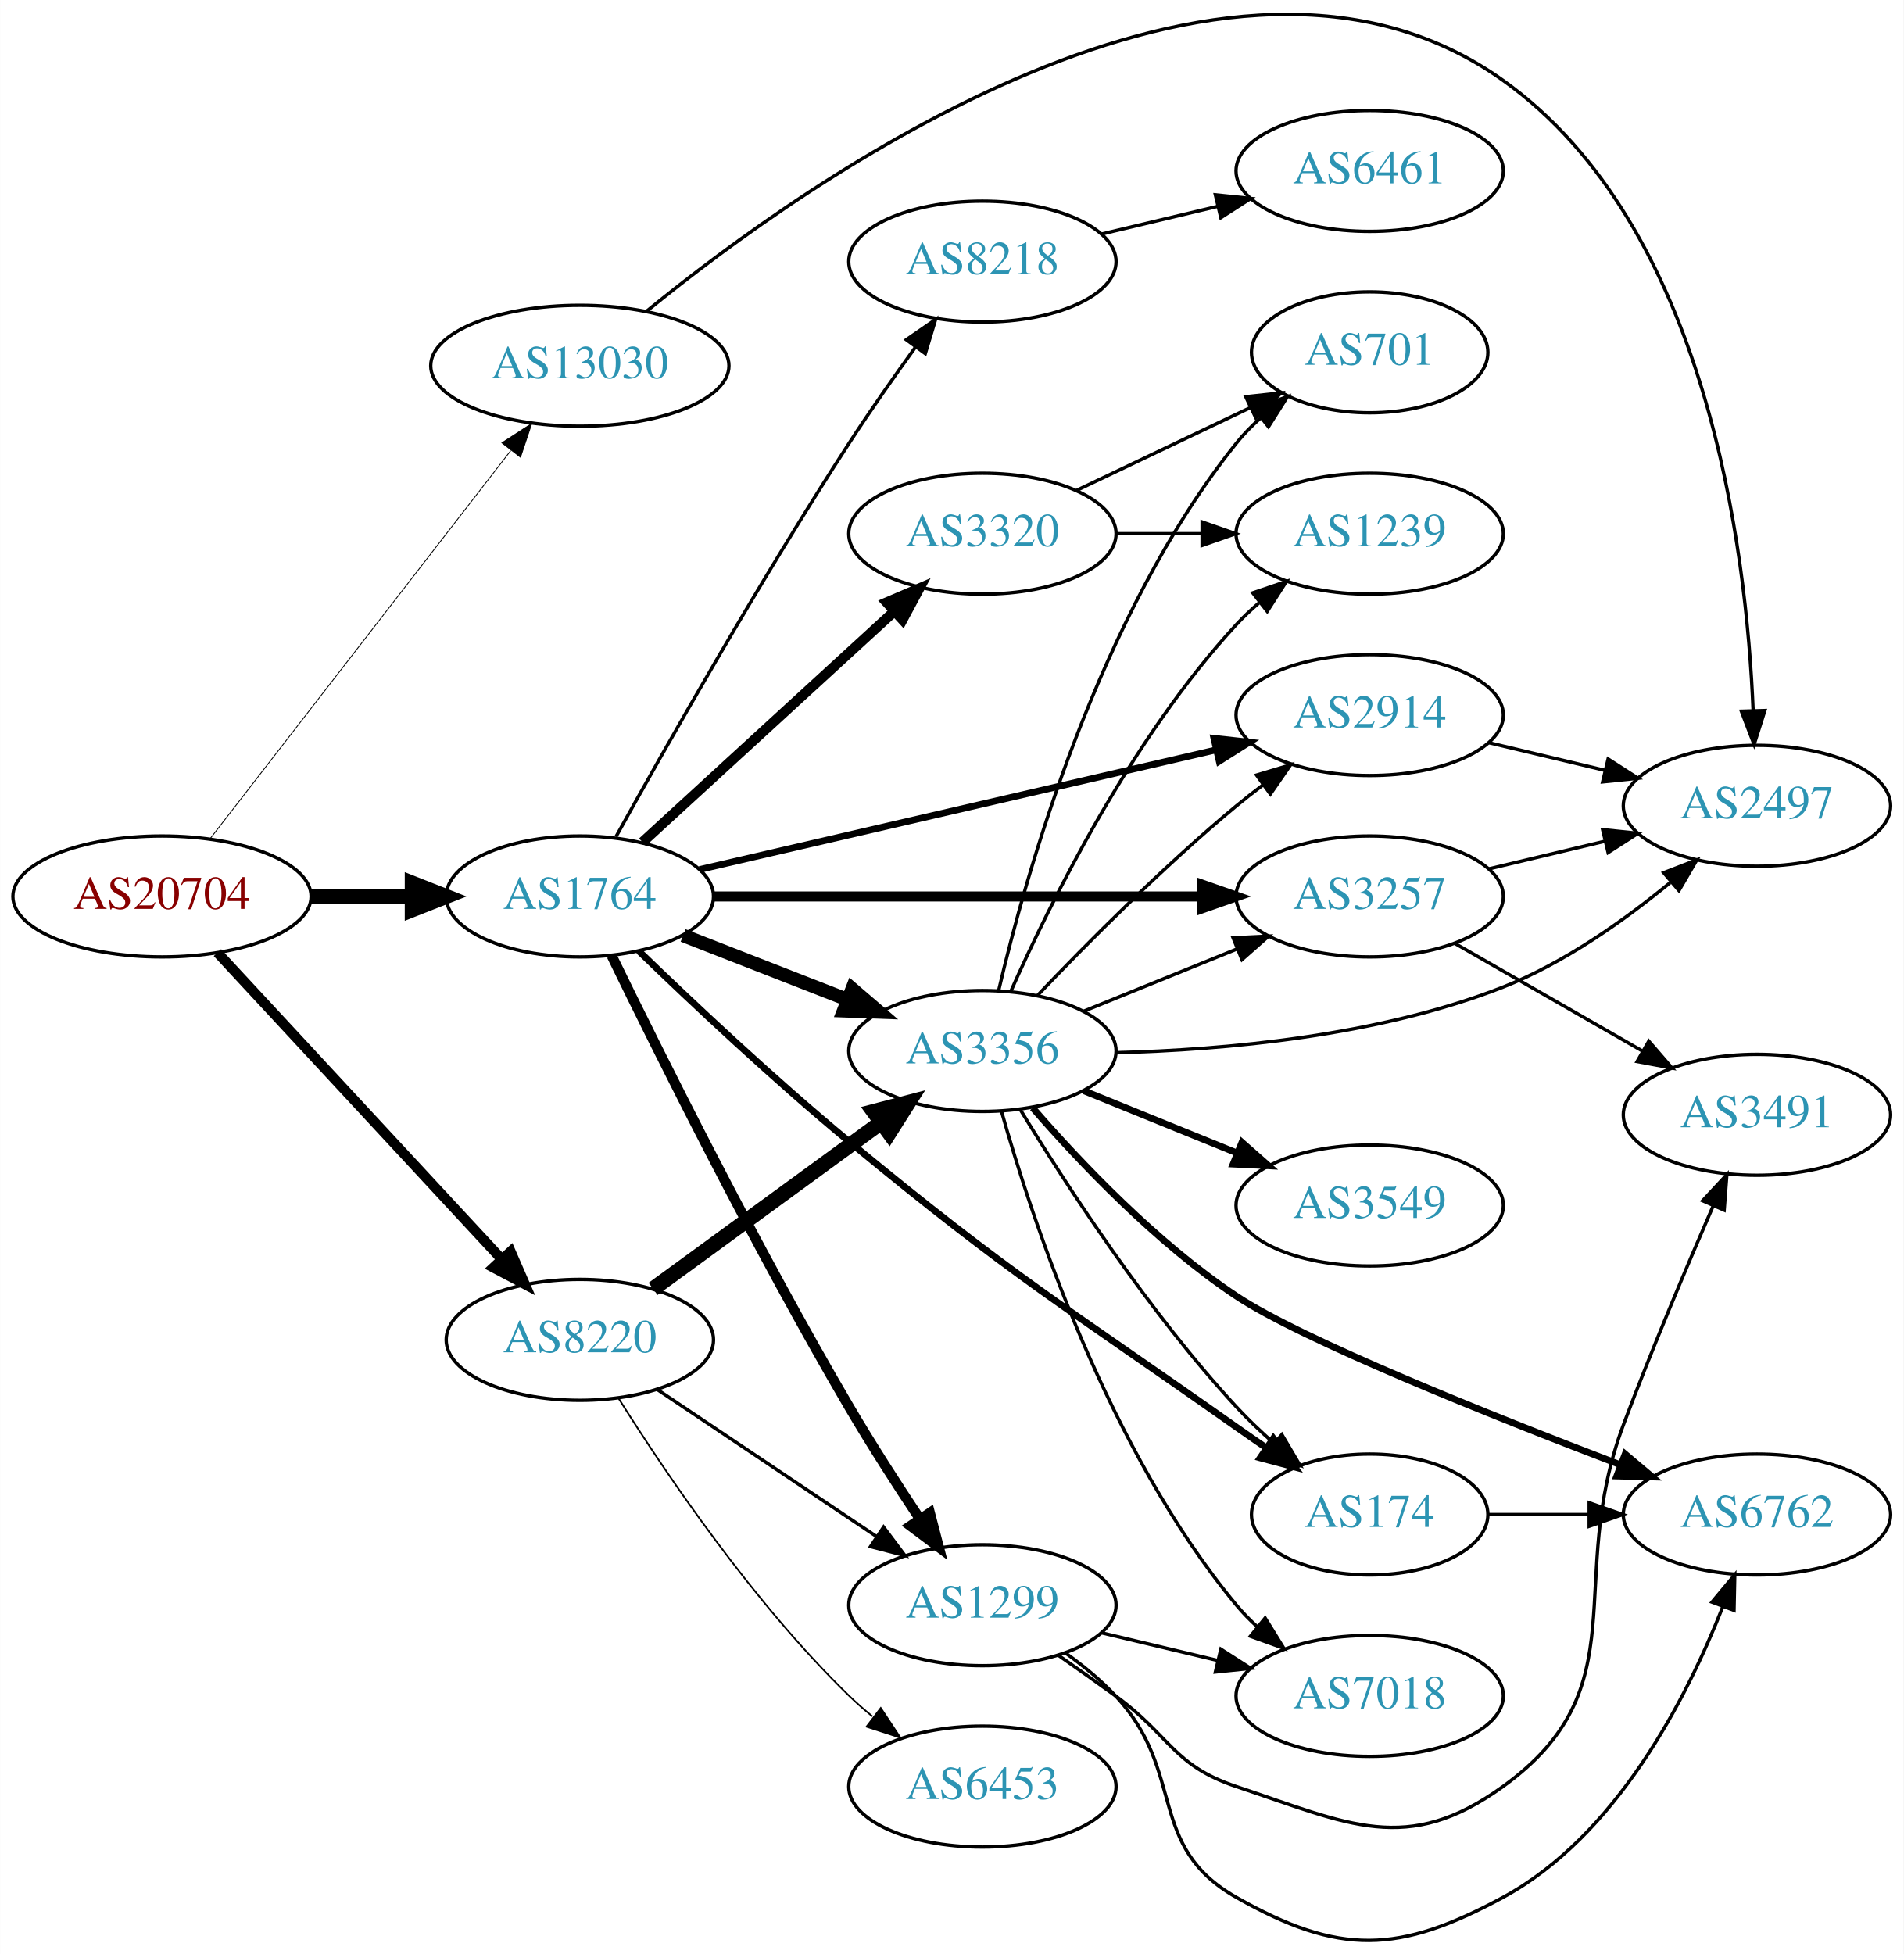
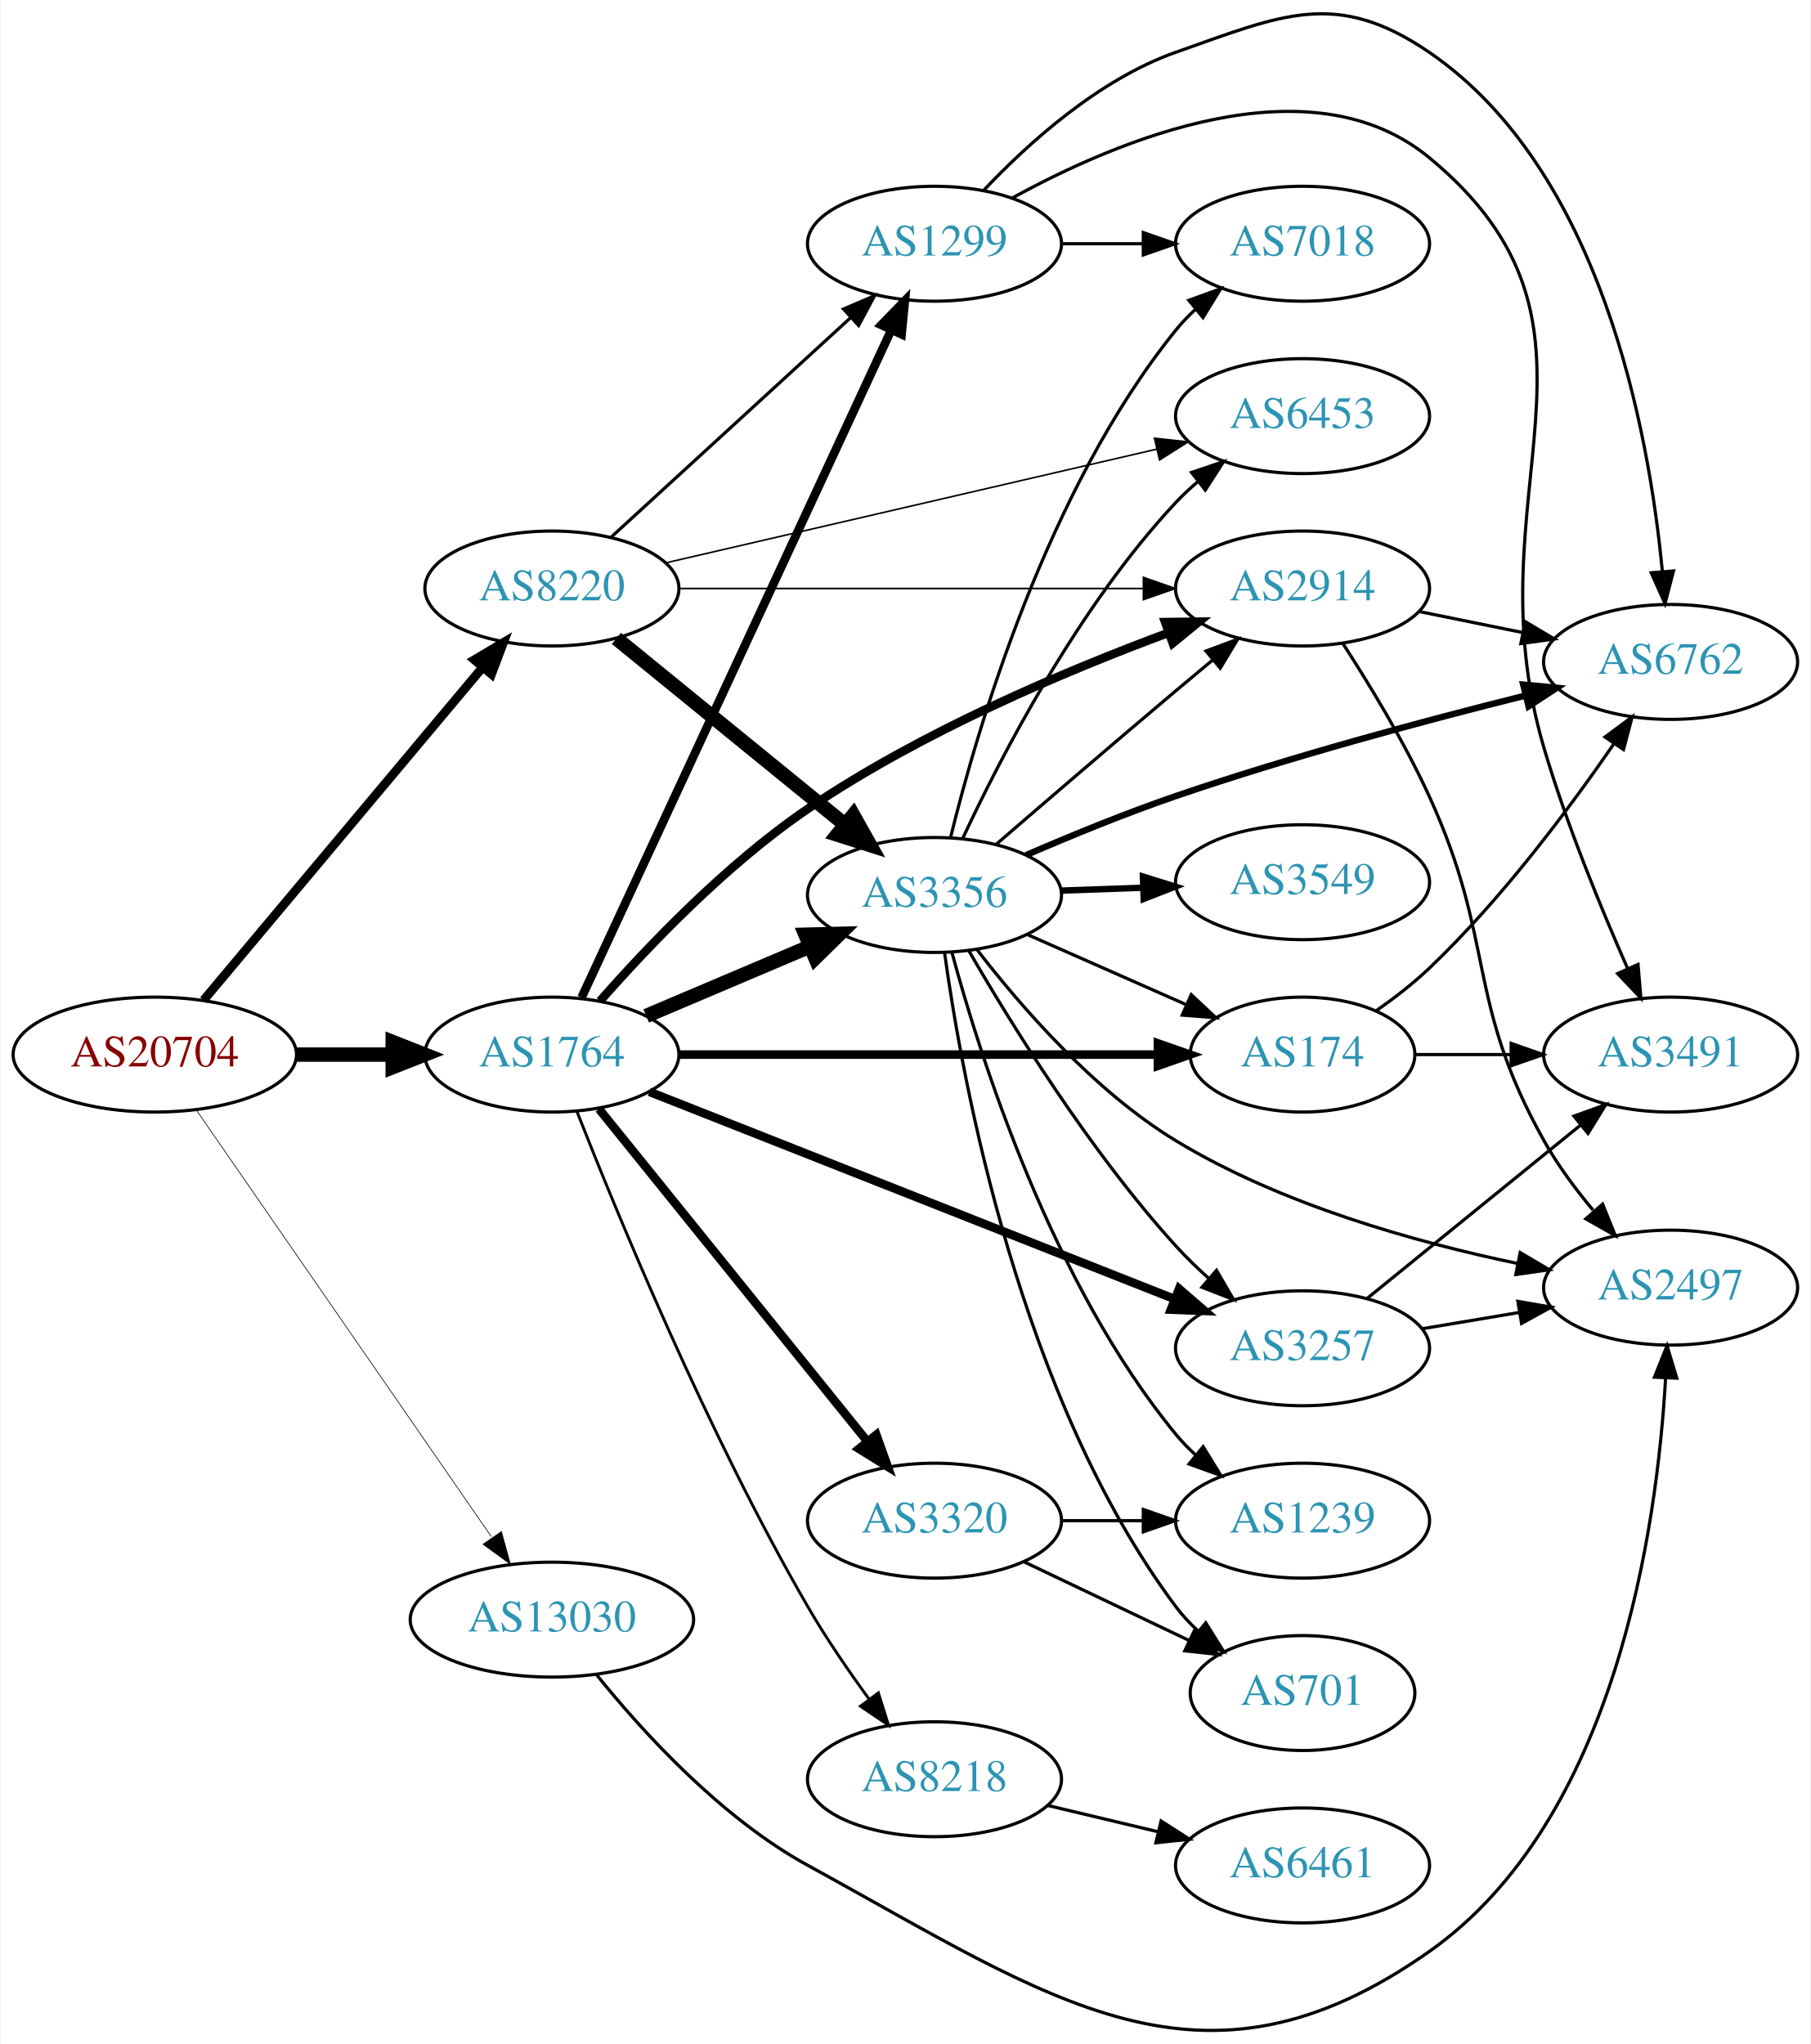
- <svg xmlns="http://www.w3.org/2000/svg" xmlns:xlink="http://www.w3.org/1999/xlink" width="567pt" height="582pt" viewBox="0.00 0.00 566.66 581.72">
-   <g id="graph0" class="graph" transform="scale(1 1) rotate(0) translate(4 577.719)">
-     <polygon fill="white" stroke="none" points="-4,4 -4,-577.719 562.663,-577.719 562.663,4 -4,4" />
+ <svg xmlns="http://www.w3.org/2000/svg" xmlns:xlink="http://www.w3.org/1999/xlink" width="567pt" height="640pt" viewBox="0.00 0.00 566.66 640.29">
+   <g id="graph0" class="graph" transform="scale(1 1) rotate(0) translate(4 636.292)">
+     <polygon fill="white" stroke="none" points="-4,4 -4,-636.292 562.663,-636.292 562.663,4 -4,4" />
    <g id="node1" class="node">
      <g id="a_node1">
        <a xlink:href="/asn/20704" xlink:title="AS20704 ~ Hirschstettnerstr. 19-21 L1 [AT]">
-           <ellipse fill="#ffffff" stroke="black" cx="44.196" cy="-310.833" rx="44.393" ry="18" />
-           <text text-anchor="middle" x="44.196" y="-307.133" font-family="Times,serif" font-size="14.00" fill="#880000">AS20704</text>
+           <ellipse fill="#ffffff" stroke="black" cx="44.196" cy="-305.94" rx="44.393" ry="18" />
+           <text text-anchor="middle" x="44.196" y="-302.24" font-family="Times,serif" font-size="14.00" fill="#880000">AS20704</text>
        </a>
      </g>
    </g>
    <g id="node2" class="node">
      <g id="a_node2">
        <a xlink:href="/asn/1764" xlink:title="AS1764 ~ NEXTLAYER-AS [AT]">
-           <ellipse fill="#ffffff" stroke="black" cx="168.588" cy="-310.833" rx="39.794" ry="18" />
-           <text text-anchor="middle" x="168.588" y="-307.133" font-family="Times,serif" font-size="14.00" fill="#2c94b3">AS1764</text>
+           <ellipse fill="#ffffff" stroke="black" cx="168.588" cy="-305.94" rx="39.794" ry="18" />
+           <text text-anchor="middle" x="168.588" y="-302.24" font-family="Times,serif" font-size="14.00" fill="#2c94b3">AS1764</text>
        </a>
      </g>
    </g>
    <g id="edge1" class="edge">
-       <path fill="none" stroke="black" stroke-width="4.5" d="M88.692,-310.833C98.381,-310.833 108.717,-310.833 118.61,-310.833" />
-       <polygon fill="black" stroke="black" stroke-width="4.5" points="118.713,-314.771 128.713,-310.833 118.713,-306.896 118.713,-314.771" />
+       <path fill="none" stroke="black" stroke-width="4.5" d="M88.692,-305.94C98.381,-305.94 108.717,-305.94 118.61,-305.94" />
+       <polygon fill="black" stroke="black" stroke-width="4.5" points="118.713,-309.878 128.713,-305.94 118.713,-302.003 118.713,-309.878" />
    </g>
    <g id="node3" class="node">
      <g id="a_node3">
        <a xlink:href="/asn/8220" xlink:title="AS8220 ~ COLT [GB]">
-           <ellipse fill="#ffffff" stroke="black" cx="168.588" cy="-178.833" rx="39.794" ry="18" />
-           <text text-anchor="middle" x="168.588" y="-175.133" font-family="Times,serif" font-size="14.00" fill="#2c94b3">AS8220</text>
+           <ellipse fill="#ffffff" stroke="black" cx="168.588" cy="-451.94" rx="39.794" ry="18" />
+           <text text-anchor="middle" x="168.588" y="-448.24" font-family="Times,serif" font-size="14.00" fill="#2c94b3">AS8220</text>
        </a>
      </g>
    </g>
    <g id="edge2" class="edge">
-       <path fill="none" stroke="black" stroke-width="3" d="M60.697,-294.115C82.125,-271.006 120.917,-229.168 145.409,-202.754" />
-       <polygon fill="black" stroke="black" stroke-width="3" points="147.98,-205.128 152.213,-195.415 142.847,-200.368 147.98,-205.128" />
+       <path fill="none" stroke="black" stroke-width="2.786" d="M59.475,-322.974C81.032,-348.689 122.001,-397.559 146.848,-427.2" />
+       <polygon fill="black" stroke="black" stroke-width="2.786" points="144.293,-429.6 153.4,-435.015 149.658,-425.103 144.293,-429.6" />
    </g>
    <g id="node4" class="node">
      <g id="a_node4">
        <a xlink:href="/asn/13030" xlink:title="AS13030 ~ Init7 (Switzerland) Ltd. [CH]">
-           <ellipse fill="#ffffff" stroke="black" cx="168.588" cy="-468.833" rx="44.393" ry="18" />
-           <text text-anchor="middle" x="168.588" y="-465.133" font-family="Times,serif" font-size="14.00" fill="#2c94b3">AS13030</text>
+           <ellipse fill="#ffffff" stroke="black" cx="168.588" cy="-128.94" rx="44.393" ry="18" />
+           <text text-anchor="middle" x="168.588" y="-125.24" font-family="Times,serif" font-size="14.00" fill="#2c94b3">AS13030</text>
        </a>
      </g>
    </g>
    <g id="edge3" class="edge">
-       <path fill="none" stroke="black" stroke-width="0.25" d="M58.527,-328.043C80.139,-355.942 122.926,-411.177 148.003,-443.55" />
-       <polygon fill="black" stroke="black" stroke-width="0.25" points="145.383,-445.883 154.274,-451.645 150.917,-441.596 145.383,-445.883" />
+       <path fill="none" stroke="black" stroke-width="0.214" d="M57.154,-288.646C78.725,-257.452 124.255,-191.607 149.6,-154.955" />
+       <polygon fill="black" stroke="black" stroke-width="0.214" points="152.773,-156.52 155.581,-146.304 147.015,-152.539 152.773,-156.52" />
    </g>
    <g id="node5" class="node">
      <g id="a_node5">
        <a xlink:href="/asn/2914" xlink:title="AS2914 ~ NTT America, Inc. [US]">
-           <ellipse fill="#ffffff" stroke="black" cx="403.724" cy="-364.833" rx="39.794" ry="18" />
-           <text text-anchor="middle" x="403.724" y="-361.133" font-family="Times,serif" font-size="14.00" fill="#2c94b3">AS2914</text>
+           <ellipse fill="#ffffff" stroke="black" cx="403.724" cy="-451.94" rx="39.794" ry="18" />
+           <text text-anchor="middle" x="403.724" y="-448.24" font-family="Times,serif" font-size="14.00" fill="#2c94b3">AS2914</text>
        </a>
      </g>
    </g>
    <g id="edge4" class="edge">
-       <path fill="none" stroke="black" stroke-width="2" d="M204.239,-318.859C245.159,-328.337 313.312,-344.123 358.135,-354.505" />
-       <polygon fill="black" stroke="black" stroke-width="2" points="357.351,-357.916 367.883,-356.763 358.93,-351.097 357.351,-357.916" />
+       <path fill="none" stroke="black" stroke-width="2.7" d="M183.659,-322.717C198.501,-339.615 223.239,-365.6 248.784,-382.94 284.25,-407.015 329.48,-426.115 361.717,-438.06" />
+       <polygon fill="black" stroke="black" stroke-width="2.7" points="360.685,-441.408 371.279,-441.534 363.076,-434.829 360.685,-441.408" />
    </g>
    <g id="node6" class="node">
      <g id="a_node6">
        <a xlink:href="/asn/3356" xlink:title="AS3356 ~ Level 3 Parent, LLC [US]">
-           <ellipse fill="#ffffff" stroke="black" cx="288.431" cy="-264.833" rx="39.794" ry="18" />
-           <text text-anchor="middle" x="288.431" y="-261.133" font-family="Times,serif" font-size="14.00" fill="#2c94b3">AS3356</text>
+           <ellipse fill="#ffffff" stroke="black" cx="288.431" cy="-355.94" rx="39.794" ry="18" />
+           <text text-anchor="middle" x="288.431" y="-352.24" font-family="Times,serif" font-size="14.00" fill="#2c94b3">AS3356</text>
        </a>
      </g>
    </g>
    <g id="edge5" class="edge">
-       <path fill="none" stroke="black" stroke-width="4" d="M199.325,-299.225C214.119,-293.451 232.196,-286.394 248.118,-280.179" />
-       <polygon fill="black" stroke="black" stroke-width="4" points="249.661,-283.334 257.704,-276.437 247.115,-276.813 249.661,-283.334" />
+       <path fill="none" stroke="black" stroke-width="4.5" d="M198.115,-318.044C213.489,-324.567 232.665,-332.703 249.303,-339.763" />
+       <polygon fill="black" stroke="black" stroke-width="4.5" points="248.015,-343.493 258.759,-343.775 251.091,-336.244 248.015,-343.493" />
    </g>
    <g id="node7" class="node">
      <g id="a_node7">
        <a xlink:href="/asn/174" xlink:title="AS174 ~ Cogent Communications [US]">
-           <ellipse fill="#ffffff" stroke="black" cx="403.724" cy="-126.833" rx="35.194" ry="18" />
-           <text text-anchor="middle" x="403.724" y="-123.133" font-family="Times,serif" font-size="14.00" fill="#2c94b3">AS174</text>
+           <ellipse fill="#ffffff" stroke="black" cx="403.724" cy="-305.94" rx="35.194" ry="18" />
+           <text text-anchor="middle" x="403.724" y="-302.24" font-family="Times,serif" font-size="14.00" fill="#2c94b3">AS174</text>
        </a>
      </g>
    </g>
    <g id="edge6" class="edge">
-       <path fill="none" stroke="black" stroke-width="2" d="M186.102,-294.619C201.799,-279.447 226.286,-256.401 248.784,-237.833 297.883,-197.31 312.034,-189.498 364.077,-152.833 366.941,-150.816 369.941,-148.737 372.951,-146.675" />
-       <polygon fill="black" stroke="black" stroke-width="2" points="375.041,-149.486 381.35,-140.974 371.11,-143.694 375.041,-149.486" />
+       <path fill="none" stroke="black" stroke-width="2.7" d="M208.348,-305.94C249.615,-305.94 314.827,-305.94 358.181,-305.94" />
+       <polygon fill="black" stroke="black" stroke-width="2.7" points="358.433,-309.44 368.433,-305.94 358.433,-302.44 358.433,-309.44" />
    </g>
    <g id="node8" class="node">
      <g id="a_node8">
-         <a xlink:href="/asn/3257" xlink:title="AS3257 ~ GTT [DE]">
-           <ellipse fill="#ffffff" stroke="black" cx="403.724" cy="-310.833" rx="39.794" ry="18" />
-           <text text-anchor="middle" x="403.724" y="-307.133" font-family="Times,serif" font-size="14.00" fill="#2c94b3">AS3257</text>
+         <a xlink:href="/asn/1299" xlink:title="AS1299 ~ Telia Carrier [EU]">
+           <ellipse fill="#ffffff" stroke="black" cx="288.431" cy="-559.94" rx="39.794" ry="18" />
+           <text text-anchor="middle" x="288.431" y="-556.24" font-family="Times,serif" font-size="14.00" fill="#2c94b3">AS1299</text>
        </a>
      </g>
    </g>
    <g id="edge7" class="edge">
-       <path fill="none" stroke="black" stroke-width="3" d="M208.348,-310.833C248.264,-310.833 310.582,-310.833 353.853,-310.833" />
-       <polygon fill="black" stroke="black" stroke-width="3" points="353.872,-314.333 363.872,-310.833 353.872,-307.333 353.872,-314.333" />
+       <path fill="none" stroke="black" stroke-width="2.7" d="M177.875,-323.801C198.202,-367.614 250.635,-480.63 274.841,-532.804" />
+       <polygon fill="black" stroke="black" stroke-width="2.7" points="271.77,-534.501 279.153,-542.099 278.12,-531.555 271.77,-534.501" />
    </g>
    <g id="node9" class="node">
      <g id="a_node9">
-         <a xlink:href="/asn/1299" xlink:title="AS1299 ~ Telia Carrier [EU]">
-           <ellipse fill="#ffffff" stroke="black" cx="288.431" cy="-99.833" rx="39.794" ry="18" />
-           <text text-anchor="middle" x="288.431" y="-96.133" font-family="Times,serif" font-size="14.00" fill="#2c94b3">AS1299</text>
+         <a xlink:href="/asn/3257" xlink:title="AS3257 ~ GTT [DE]">
+           <ellipse fill="#ffffff" stroke="black" cx="403.724" cy="-213.94" rx="39.794" ry="18" />
+           <text text-anchor="middle" x="403.724" y="-210.24" font-family="Times,serif" font-size="14.00" fill="#2c94b3">AS3257</text>
        </a>
      </g>
    </g>
    <g id="edge8" class="edge">
-       <path fill="none" stroke="black" stroke-width="3" d="M178.061,-293.202C191.986,-264.556 220.95,-206.326 248.784,-158.833 255.297,-147.721 262.982,-135.779 269.777,-125.566" />
-       <polygon fill="black" stroke="black" stroke-width="3" points="272.794,-127.352 275.467,-117.1 266.984,-123.448 272.794,-127.352" />
+       <path fill="none" stroke="black" stroke-width="2.7" d="M199.115,-294.288C240.867,-277.812 317.233,-247.676 363.644,-229.362" />
+       <polygon fill="black" stroke="black" stroke-width="2.7" points="365.052,-232.569 373.069,-225.642 362.483,-226.057 365.052,-232.569" />
    </g>
    <g id="node10" class="node">
      <g id="a_node10">
-         <a xlink:href="/asn/3320" xlink:title="AS3320 ~ DTAG [DE]">
-           <ellipse fill="#ffffff" stroke="black" cx="288.431" cy="-418.833" rx="39.794" ry="18" />
-           <text text-anchor="middle" x="288.431" y="-415.133" font-family="Times,serif" font-size="14.00" fill="#2c94b3">AS3320</text>
+         <a xlink:href="/asn/8218" xlink:title="AS8218 ~ legacy Neotelecoms [FR]">
+           <ellipse fill="#ffffff" stroke="black" cx="288.431" cy="-78.94" rx="39.794" ry="18" />
+           <text text-anchor="middle" x="288.431" y="-75.24" font-family="Times,serif" font-size="14.00" fill="#2c94b3">AS8218</text>
        </a>
      </g>
    </g>
    <g id="edge9" class="edge">
-       <path fill="none" stroke="black" stroke-width="3" d="M187.23,-327.002C207.103,-345.215 239.566,-374.966 262.135,-395.65" />
-       <polygon fill="black" stroke="black" stroke-width="3" points="259.931,-398.378 269.668,-402.554 264.66,-393.217 259.931,-398.378" />
+       <path fill="none" stroke="black" stroke-width="0.9" d="M176.391,-288.2C188.933,-256.235 217.315,-187.241 248.784,-132.94 254.479,-123.114 261.514,-112.853 268.014,-103.948" />
+       <polygon fill="black" stroke="black" stroke-width="0.9" points="270.855,-105.994 274.022,-95.884 265.241,-101.812 270.855,-105.994" />
    </g>
    <g id="node11" class="node">
      <g id="a_node11">
-         <a xlink:href="/asn/8218" xlink:title="AS8218 ~ legacy Neotelecoms [FR]">
-           <ellipse fill="#ffffff" stroke="black" cx="288.431" cy="-499.833" rx="39.794" ry="18" />
-           <text text-anchor="middle" x="288.431" y="-496.133" font-family="Times,serif" font-size="14.00" fill="#2c94b3">AS8218</text>
+         <a xlink:href="/asn/3320" xlink:title="AS3320 ~ DTAG [DE]">
+           <ellipse fill="#ffffff" stroke="black" cx="288.431" cy="-159.94" rx="39.794" ry="18" />
+           <text text-anchor="middle" x="288.431" y="-156.24" font-family="Times,serif" font-size="14.00" fill="#2c94b3">AS3320</text>
        </a>
      </g>
    </g>
    <g id="edge10" class="edge">
-       <path fill="none" stroke="black" d="M179.341,-328.616C193.817,-354.734 222.15,-404.81 248.784,-445.833 254.969,-455.359 262.117,-465.55 268.571,-474.484" />
-       <polygon fill="black" stroke="black" points="265.771,-476.585 274.492,-482.601 271.426,-472.459 265.771,-476.585" />
-     </g>
-     <g id="edge30" class="edge">
-       <path fill="none" stroke="black" stroke-width="4.5" d="M190.385,-194.01C209.201,-207.742 237.107,-228.107 258.171,-243.479" />
-       <polygon fill="black" stroke="black" stroke-width="4.5" points="256.047,-246.804 266.446,-249.518 260.689,-240.443 256.047,-246.804" />
-     </g>
-     <g id="edge31" class="edge">
-       <path fill="none" stroke="black" d="M191.754,-163.974C210.188,-151.615 236.616,-133.899 257.027,-120.216" />
-       <polygon fill="black" stroke="black" points="259.008,-123.101 265.365,-114.626 255.11,-117.287 259.008,-123.101" />
-     </g>
-     <g id="node20" class="node">
-       <g id="a_node20">
+       <path fill="none" stroke="black" stroke-width="2.7" d="M183.337,-288.906C204.093,-263.191 243.538,-214.321 267.462,-184.68" />
+       <polygon fill="black" stroke="black" stroke-width="2.7" points="270.212,-186.845 273.77,-176.865 264.765,-182.449 270.212,-186.845" />
+     </g>
+     <g id="edge36" class="edge">
+       <path fill="none" stroke="black" stroke-width="0.5" d="M208.348,-451.94C248.264,-451.94 310.582,-451.94 353.853,-451.94" />
+       <polygon fill="black" stroke="black" stroke-width="0.5" points="353.872,-455.44 363.872,-451.94 353.872,-448.44 353.872,-455.44" />
+     </g>
+     <g id="edge33" class="edge">
+       <path fill="none" stroke="black" stroke-width="4.5" d="M188.784,-436.302C208.215,-420.473 238.436,-395.854 260.309,-378.035" />
+       <polygon fill="black" stroke="black" stroke-width="4.5" points="262.977,-380.94 268.243,-371.571 258.003,-374.834 262.977,-380.94" />
+     </g>
+     <g id="edge34" class="edge">
+       <path fill="none" stroke="black" d="M187.23,-468.109C207.103,-486.322 239.566,-516.073 262.135,-536.757" />
+       <polygon fill="black" stroke="black" points="259.931,-539.485 269.668,-543.661 264.66,-534.324 259.931,-539.485" />
+     </g>
+     <g id="node16" class="node">
+       <g id="a_node16">
        <a xlink:href="/asn/6453" xlink:title="AS6453 ~ TATA COMMUNICATIONS (AMERICA) INC [US]">
-           <ellipse fill="#ffffff" stroke="black" cx="288.431" cy="-45.833" rx="39.794" ry="18" />
-           <text text-anchor="middle" x="288.431" y="-42.133" font-family="Times,serif" font-size="14.00" fill="#2c94b3">AS6453</text>
-         </a>
-       </g>
-     </g>
-     <g id="edge32" class="edge">
-       <path fill="none" stroke="black" stroke-width="0.5" d="M180.163,-161.35C194.107,-139.171 220.239,-100.483 248.784,-72.833 250.934,-70.751 253.258,-68.713 255.662,-66.749" />
-       <polygon fill="black" stroke="black" stroke-width="0.5" points="258.171,-69.238 264.012,-60.399 253.934,-63.666 258.171,-69.238" />
+           <ellipse fill="#ffffff" stroke="black" cx="403.724" cy="-505.94" rx="39.794" ry="18" />
+           <text text-anchor="middle" x="403.724" y="-502.24" font-family="Times,serif" font-size="14.00" fill="#2c94b3">AS6453</text>
+         </a>
+       </g>
+     </g>
+     <g id="edge35" class="edge">
+       <path fill="none" stroke="black" stroke-width="0.5" d="M204.239,-459.966C245.159,-469.444 313.312,-485.23 358.135,-495.612" />
+       <polygon fill="black" stroke="black" stroke-width="0.5" points="357.351,-499.023 367.883,-497.87 358.93,-492.204 357.351,-499.023" />
    </g>
    <g id="node12" class="node">
      <g id="a_node12">
        <a xlink:href="/asn/2497" xlink:title="AS2497 ~ Internet Initiative Japan Inc. [JP]">
-           <ellipse fill="#ffffff" stroke="black" cx="519.017" cy="-337.833" rx="39.794" ry="18" />
-           <text text-anchor="middle" x="519.017" y="-334.133" font-family="Times,serif" font-size="14.00" fill="#2c94b3">AS2497</text>
-         </a>
-       </g>
-     </g>
-     <g id="edge33" class="edge">
-       <path fill="none" stroke="black" d="M188.652,-485.222C235.923,-523.79 360.68,-612.745 443.37,-553.833 504.205,-510.492 515.934,-414.082 517.881,-366.096" />
-       <polygon fill="black" stroke="black" points="521.38,-366.18 518.173,-356.083 514.383,-365.977 521.38,-366.18" />
+           <ellipse fill="#ffffff" stroke="black" cx="519.017" cy="-232.94" rx="39.794" ry="18" />
+           <text text-anchor="middle" x="519.017" y="-229.24" font-family="Times,serif" font-size="14.00" fill="#2c94b3">AS2497</text>
+         </a>
+       </g>
+     </g>
+     <g id="edge37" class="edge">
+       <path fill="none" stroke="black" d="M182.493,-111.778C196.754,-94.059 221.363,-66.945 248.784,-51.94 325.378,-10.028 371.962,25.3 443.37,-24.94 502.028,-66.21 514.823,-158.119 517.457,-204.705" />
+       <polygon fill="black" stroke="black" points="513.962,-204.887 517.905,-214.721 520.955,-204.575 513.962,-204.887" />
    </g>
    <g id="edge11" class="edge">
-       <path fill="none" stroke="black" d="M439.331,-356.585C450.202,-353.995 462.357,-351.098 473.799,-348.371" />
-       <polygon fill="black" stroke="black" points="474.705,-351.753 483.621,-346.03 473.082,-344.944 474.705,-351.753" />
-     </g>
-     <g id="edge22" class="edge">
-       <path fill="none" stroke="black" d="M304.736,-281.288C319.349,-296.629 342.305,-319.789 364.077,-337.833 366.598,-339.922 369.275,-342.018 371.997,-344.066" />
-       <polygon fill="black" stroke="black" points="370.042,-346.973 380.189,-350.02 374.157,-341.31 370.042,-346.973" />
-     </g>
-     <g id="edge18" class="edge">
-       <path fill="none" stroke="black" d="M299.777,-247.265C313.131,-225.335 337.791,-187.255 364.077,-158.833 367.449,-155.188 371.235,-151.579 375.083,-148.172" />
-       <polygon fill="black" stroke="black" points="377.582,-150.643 382.959,-141.513 373.063,-145.297 377.582,-150.643" />
-     </g>
-     <g id="edge23" class="edge">
-       <path fill="none" stroke="black" d="M318.607,-276.679C332.482,-282.313 349.259,-289.125 364.169,-295.179" />
-       <polygon fill="black" stroke="black" points="363.065,-298.508 373.647,-299.027 365.698,-292.022 363.065,-298.508" />
-     </g>
-     <g id="edge17" class="edge">
-       <path fill="none" stroke="black" d="M328.38,-264.331C360.315,-265.153 406.154,-269.204 443.37,-283.833 461.615,-291.005 479.5,-303.687 493.188,-314.959" />
-       <polygon fill="black" stroke="black" points="491.253,-317.909 501.133,-321.734 495.794,-312.582 491.253,-317.909" />
+       <path fill="none" stroke="black" d="M416.275,-434.836C424.572,-422.038 435.614,-403.893 443.37,-386.94 464.42,-340.93 454.659,-323.092 479.37,-278.94 483.597,-271.388 489.143,-263.9 494.71,-257.227" />
+       <polygon fill="black" stroke="black" points="497.723,-259.098 501.674,-249.267 492.455,-254.488 497.723,-259.098" />
    </g>
    <g id="node13" class="node">
      <g id="a_node13">
        <a xlink:href="/asn/6762" xlink:title="AS6762 ~ TELECOM ITALIA SPARKLE S.p.A. [IT]">
-           <ellipse fill="#ffffff" stroke="black" cx="519.017" cy="-126.833" rx="39.794" ry="18" />
-           <text text-anchor="middle" x="519.017" y="-123.133" font-family="Times,serif" font-size="14.00" fill="#2c94b3">AS6762</text>
-         </a>
-       </g>
+           <ellipse fill="#ffffff" stroke="black" cx="519.017" cy="-428.94" rx="39.794" ry="18" />
+           <text text-anchor="middle" x="519.017" y="-425.24" font-family="Times,serif" font-size="14.00" fill="#2c94b3">AS6762</text>
+         </a>
+       </g>
+     </g>
+     <g id="edge12" class="edge">
+       <path fill="none" stroke="black" d="M440.26,-444.726C450.488,-442.649 461.789,-440.355 472.531,-438.174" />
+       <polygon fill="black" stroke="black" points="473.503,-441.548 482.607,-436.129 472.111,-434.688 473.503,-441.548" />
+     </g>
+     <g id="edge20" class="edge">
+       <path fill="none" stroke="black" d="M307.762,-371.809C322.827,-384.814 344.757,-403.661 364.077,-419.94 367.795,-423.073 371.729,-426.361 375.608,-429.587" />
+       <polygon fill="black" stroke="black" points="373.474,-432.364 383.405,-436.054 377.942,-426.976 373.474,-432.364" />
+     </g>
+     <g id="edge24" class="edge">
+       <path fill="none" stroke="black" d="M317.436,-343.581C332.413,-336.971 351.014,-328.761 367.02,-321.697" />
+       <polygon fill="black" stroke="black" points="368.859,-324.712 376.594,-317.472 366.032,-318.308 368.859,-324.712" />
+     </g>
+     <g id="edge23" class="edge">
+       <path fill="none" stroke="black" d="M299.187,-338.459C312.289,-315.795 337.067,-275.657 364.077,-245.94 367.194,-242.511 370.683,-239.126 374.256,-235.914" />
+       <polygon fill="black" stroke="black" points="376.772,-238.368 382.1,-229.21 372.224,-233.047 376.772,-238.368" />
+     </g>
+     <g id="edge19" class="edge">
+       <path fill="none" stroke="black" d="M301.804,-338.751C315.251,-321.27 338.295,-294.593 364.077,-278.94 396.995,-258.955 439.179,-247.147 471.061,-240.509" />
+       <polygon fill="black" stroke="black" points="471.899,-243.911 481.026,-238.532 470.536,-237.045 471.899,-243.911" />
+     </g>
+     <g id="edge17" class="edge">
+       <path fill="none" stroke="black" stroke-width="2" d="M317.111,-368.423C331.039,-374.45 348.279,-381.529 364.077,-386.94 400.338,-399.36 442.37,-410.623 473.342,-418.352" />
+       <polygon fill="black" stroke="black" stroke-width="2" points="472.851,-421.835 483.398,-420.834 474.528,-415.039 472.851,-421.835" />
    </g>
    <g id="edge16" class="edge">
-       <path fill="none" stroke="black" stroke-width="2" d="M303.389,-247.903C317.385,-231.783 340.23,-207.693 364.077,-191.833 383.562,-178.874 439.624,-156.434 478.424,-141.61" />
-       <polygon fill="black" stroke="black" stroke-width="2" points="479.779,-144.839 487.883,-138.015 477.292,-138.296 479.779,-144.839" />
+       <path fill="none" stroke="black" d="M297.328,-373.777C309.185,-399.183 333.494,-446.323 364.077,-478.94 366.124,-481.123 368.375,-483.233 370.729,-485.247" />
+       <polygon fill="black" stroke="black" points="368.949,-488.298 378.988,-491.687 373.254,-482.777 368.949,-488.298" />
+     </g>
+     <g id="node17" class="node">
+       <g id="a_node17">
+         <a xlink:href="/asn/3549" xlink:title="AS3549 ~ Level 3 Parent, LLC [US]">
+           <ellipse fill="#ffffff" stroke="black" cx="403.724" cy="-359.94" rx="39.794" ry="18" />
+           <text text-anchor="middle" x="403.724" y="-356.24" font-family="Times,serif" font-size="14.00" fill="#2c94b3">AS3549</text>
+         </a>
+       </g>
+     </g>
+     <g id="edge18" class="edge">
+       <path fill="none" stroke="black" stroke-width="2" d="M328.103,-357.305C336.306,-357.595 345.07,-357.905 353.602,-358.206" />
+       <polygon fill="black" stroke="black" stroke-width="2" points="353.724,-361.712 363.841,-358.567 353.971,-354.716 353.724,-361.712" />
+     </g>
+     <g id="node18" class="node">
+       <g id="a_node18">
+         <a xlink:href="/asn/1239" xlink:title="AS1239 ~ Sprint [US]">
+           <ellipse fill="#ffffff" stroke="black" cx="403.724" cy="-159.94" rx="39.794" ry="18" />
+           <text text-anchor="middle" x="403.724" y="-156.24" font-family="Times,serif" font-size="14.00" fill="#2c94b3">AS1239</text>
+         </a>
+       </g>
+     </g>
+     <g id="edge21" class="edge">
+       <path fill="none" stroke="black" d="M293.896,-337.937C302.759,-305.039 325.154,-234.249 364.077,-186.94 365.93,-184.688 368.015,-182.541 370.233,-180.511" />
+       <polygon fill="black" stroke="black" points="372.581,-183.112 378.135,-174.09 368.167,-177.68 372.581,-183.112" />
+     </g>
+     <g id="node19" class="node">
+       <g id="a_node19">
+         <a xlink:href="/asn/701" xlink:title="AS701 ~ UUNET [US]">
+           <ellipse fill="#ffffff" stroke="black" cx="403.724" cy="-105.94" rx="35.194" ry="18" />
+           <text text-anchor="middle" x="403.724" y="-102.24" font-family="Times,serif" font-size="14.00" fill="#2c94b3">AS701</text>
+         </a>
+       </g>
+     </g>
+     <g id="edge22" class="edge">
+       <path fill="none" stroke="black" d="M291.565,-337.984C297.126,-297.659 315.183,-198.336 364.077,-132.94 366.087,-130.252 368.444,-127.733 370.986,-125.397" />
+       <polygon fill="black" stroke="black" points="373.4,-127.947 379.002,-118.954 369.015,-122.491 373.4,-127.947" />
+     </g>
+     <g id="node20" class="node">
+       <g id="a_node20">
+         <a xlink:href="/asn/7018" xlink:title="AS7018 ~ AT&amp;T Services, Inc. [US]">
+           <ellipse fill="#ffffff" stroke="black" cx="403.724" cy="-559.94" rx="39.794" ry="18" />
+           <text text-anchor="middle" x="403.724" y="-556.24" font-family="Times,serif" font-size="14.00" fill="#2c94b3">AS7018</text>
+         </a>
+       </g>
+     </g>
+     <g id="edge25" class="edge">
+       <path fill="none" stroke="black" d="M293.479,-373.995C301.842,-408.094 323.707,-483.022 364.077,-532.94 365.911,-535.207 367.982,-537.366 370.19,-539.403" />
+       <polygon fill="black" stroke="black" points="368.115,-542.227 378.075,-545.84 372.541,-536.804 368.115,-542.227" />
+     </g>
+     <g id="edge13" class="edge">
+       <path fill="none" stroke="black" d="M426.868,-319.714C432.512,-323.67 438.386,-328.204 443.37,-332.94 465.902,-354.349 487.204,-382.881 501.24,-403.265" />
+       <polygon fill="black" stroke="black" points="498.468,-405.413 506.975,-411.729 504.264,-401.487 498.468,-405.413" />
    </g>
    <g id="node14" class="node">
      <g id="a_node14">
-         <a xlink:href="/asn/1239" xlink:title="AS1239 ~ Sprint [US]">
-           <ellipse fill="#ffffff" stroke="black" cx="403.724" cy="-418.833" rx="39.794" ry="18" />
-           <text text-anchor="middle" x="403.724" y="-415.133" font-family="Times,serif" font-size="14.00" fill="#2c94b3">AS1239</text>
-         </a>
-       </g>
-     </g>
-     <g id="edge19" class="edge">
-       <path fill="none" stroke="black" d="M296.999,-282.829C308.618,-308.976 332.827,-358.03 364.077,-391.833 366.109,-394.03 368.348,-396.151 370.695,-398.172" />
-       <polygon fill="black" stroke="black" points="368.908,-401.217 378.94,-404.624 373.222,-395.705 368.908,-401.217" />
+         <a xlink:href="/asn/3491" xlink:title="AS3491 ~ PCCW Global, Inc. [US]">
+           <ellipse fill="#ffffff" stroke="black" cx="519.017" cy="-305.94" rx="39.794" ry="18" />
+           <text text-anchor="middle" x="519.017" y="-302.24" font-family="Times,serif" font-size="14.00" fill="#2c94b3">AS3491</text>
+         </a>
+       </g>
+     </g>
+     <g id="edge14" class="edge">
+       <path fill="none" stroke="black" d="M439.023,-305.94C448.4,-305.94 458.75,-305.94 468.785,-305.94" />
+       <polygon fill="black" stroke="black" points="469.074,-309.44 479.074,-305.94 469.074,-302.44 469.074,-309.44" />
+     </g>
+     <g id="edge26" class="edge">
+       <path fill="none" stroke="black" d="M303.768,-576.592C317.531,-591.191 339.768,-611.381 364.077,-619.94 397.319,-631.644 414.267,-639.813 443.37,-619.94 497.308,-583.109 512.274,-500.98 516.425,-457.389" />
+       <polygon fill="black" stroke="black" points="519.933,-457.442 517.265,-447.188 512.956,-456.868 519.933,-457.442" />
+     </g>
+     <g id="edge28" class="edge">
+       <path fill="none" stroke="black" d="M312.937,-574.335C345.898,-592.464 405.995,-617.744 443.37,-586.94 508.011,-533.666 455.622,-482.268 479.37,-401.94 486.441,-378.025 497.205,-351.821 505.58,-332.841" />
+       <polygon fill="black" stroke="black" points="508.814,-334.181 509.709,-323.624 502.426,-331.319 508.814,-334.181" />
+     </g>
+     <g id="edge27" class="edge">
+       <path fill="none" stroke="black" d="M328.103,-559.94C336.306,-559.94 345.07,-559.94 353.602,-559.94" />
+       <polygon fill="black" stroke="black" points="353.841,-563.44 363.841,-559.94 353.841,-556.44 353.841,-563.44" />
+     </g>
+     <g id="edge32" class="edge">
+       <path fill="none" stroke="black" d="M441.194,-220.056C450.897,-221.684 461.508,-223.463 471.663,-225.166" />
+       <polygon fill="black" stroke="black" points="471.174,-228.633 481.615,-226.835 472.331,-221.729 471.174,-228.633" />
+     </g>
+     <g id="edge31" class="edge">
+       <path fill="none" stroke="black" d="M423.942,-229.547C442.334,-244.482 470.254,-267.154 490.904,-283.923" />
+       <polygon fill="black" stroke="black" points="488.735,-286.67 498.704,-290.257 493.147,-281.236 488.735,-286.67" />
    </g>
    <g id="node15" class="node">
      <g id="a_node15">
-         <a xlink:href="/asn/701" xlink:title="AS701 ~ UUNET [US]">
-           <ellipse fill="#ffffff" stroke="black" cx="403.724" cy="-472.833" rx="35.194" ry="18" />
-           <text text-anchor="middle" x="403.724" y="-469.133" font-family="Times,serif" font-size="14.00" fill="#2c94b3">AS701</text>
-         </a>
-       </g>
-     </g>
-     <g id="edge20" class="edge">
-       <path fill="none" stroke="black" d="M293.247,-282.757C301.334,-317.372 322.921,-394.528 364.077,-445.833 366.177,-448.451 368.596,-450.922 371.177,-453.228" />
-       <polygon fill="black" stroke="black" points="369.241,-456.159 379.253,-459.625 373.587,-450.672 369.241,-456.159" />
-     </g>
-     <g id="node16" class="node">
-       <g id="a_node16">
-         <a xlink:href="/asn/3549" xlink:title="AS3549 ~ Level 3 Parent, LLC [US]">
-           <ellipse fill="#ffffff" stroke="black" cx="403.724" cy="-218.833" rx="39.794" ry="18" />
-           <text text-anchor="middle" x="403.724" y="-215.133" font-family="Times,serif" font-size="14.00" fill="#2c94b3">AS3549</text>
+         <a xlink:href="/asn/6461" xlink:title="AS6461 ~ Zayo Bandwidth [US]">
+           <ellipse fill="#ffffff" stroke="black" cx="403.724" cy="-51.94" rx="39.794" ry="18" />
+           <text text-anchor="middle" x="403.724" y="-48.24" font-family="Times,serif" font-size="14.00" fill="#2c94b3">AS6461</text>
        </a>
      </g>
    </g>
    <g id="edge15" class="edge">
-       <path fill="none" stroke="black" stroke-width="2" d="M318.607,-252.987C332.482,-247.353 349.259,-240.541 364.169,-234.488" />
-       <polygon fill="black" stroke="black" stroke-width="2" points="365.698,-237.644 373.647,-230.639 363.065,-231.158 365.698,-237.644" />
-     </g>
-     <g id="node17" class="node">
-       <g id="a_node17">
-         <a xlink:href="/asn/7018" xlink:title="AS7018 ~ AT&amp;T Services, Inc. [US]">
-           <ellipse fill="#ffffff" stroke="black" cx="403.724" cy="-72.833" rx="39.794" ry="18" />
-           <text text-anchor="middle" x="403.724" y="-69.133" font-family="Times,serif" font-size="14.00" fill="#2c94b3">AS7018</text>
-         </a>
-       </g>
-     </g>
-     <g id="edge21" class="edge">
-       <path fill="none" stroke="black" d="M294.076,-247.006C303.164,-214.782 325.817,-145.915 364.077,-99.833 365.94,-97.59 368.032,-95.448 370.255,-93.423" />
-       <polygon fill="black" stroke="black" points="372.603,-96.025 378.166,-87.009 368.194,-90.588 372.603,-96.025" />
-     </g>
-     <g id="edge12" class="edge">
-       <path fill="none" stroke="black" d="M439.023,-126.833C448.4,-126.833 458.75,-126.833 468.785,-126.833" />
-       <polygon fill="black" stroke="black" points="469.074,-130.333 479.074,-126.833 469.074,-123.333 469.074,-130.333" />
-     </g>
-     <g id="edge28" class="edge">
-       <path fill="none" stroke="black" d="M439.331,-319.081C450.202,-321.672 462.357,-324.568 473.799,-327.295" />
-       <polygon fill="black" stroke="black" points="473.082,-330.722 483.621,-329.636 474.705,-323.913 473.082,-330.722" />
-     </g>
-     <g id="node18" class="node">
-       <g id="a_node18">
-         <a xlink:href="/asn/3491" xlink:title="AS3491 ~ PCCW Global, Inc. [US]">
-           <ellipse fill="#ffffff" stroke="black" cx="519.017" cy="-245.833" rx="39.794" ry="18" />
-           <text text-anchor="middle" x="519.017" y="-242.133" font-family="Times,serif" font-size="14.00" fill="#2c94b3">AS3491</text>
-         </a>
-       </g>
-     </g>
-     <g id="edge27" class="edge">
-       <path fill="none" stroke="black" d="M429.028,-296.889C445.306,-287.55 466.942,-275.136 484.804,-264.888" />
-       <polygon fill="black" stroke="black" points="486.821,-267.766 493.753,-259.754 483.337,-261.695 486.821,-267.766" />
-     </g>
-     <g id="edge24" class="edge">
-       <path fill="none" stroke="black" d="M313.184,-85.596C318.434,-81.831 323.722,-77.501 328.077,-72.833 349.291,-50.094 337.015,-28.155 364.077,-12.833 394.744,4.53 412.368,3.924 443.37,-12.833 477.104,-31.067 498.046,-71.915 508.87,-99.428" />
-       <polygon fill="black" stroke="black" points="505.628,-100.752 512.406,-108.895 512.186,-98.303 505.628,-100.752" />
-     </g>
-     <g id="edge25" class="edge">
-       <path fill="none" stroke="black" d="M324.038,-91.585C334.909,-88.995 347.064,-86.098 358.506,-83.371" />
-       <polygon fill="black" stroke="black" points="359.412,-86.753 368.328,-81.03 357.789,-79.944 359.412,-86.753" />
-     </g>
-     <g id="edge26" class="edge">
-       <path fill="none" stroke="black" d="M311.188,-84.824C316.722,-80.954 322.641,-76.769 328.077,-72.833 344.277,-61.104 345.104,-52.158 364.077,-45.833 397.51,-34.689 414.781,-25.227 443.37,-45.833 484.416,-75.417 461.56,-106.475 479.37,-153.833 487.654,-175.861 498.029,-200.416 505.942,-218.614" />
-       <polygon fill="black" stroke="black" points="502.841,-220.256 510.057,-228.014 509.253,-217.449 502.841,-220.256" />
-     </g>
-     <g id="edge13" class="edge">
-       <path fill="none" stroke="black" d="M328.103,-418.833C336.306,-418.833 345.07,-418.833 353.602,-418.833" />
-       <polygon fill="black" stroke="black" points="353.841,-422.333 363.841,-418.833 353.841,-415.333 353.841,-422.333" />
-     </g>
-     <g id="edge14" class="edge">
-       <path fill="none" stroke="black" d="M316.567,-431.767C331.999,-439.123 351.485,-448.41 368.02,-456.292" />
-       <polygon fill="black" stroke="black" points="366.828,-459.601 377.361,-460.744 369.84,-453.282 366.828,-459.601" />
-     </g>
-     <g id="node19" class="node">
-       <g id="a_node19">
-         <a xlink:href="/asn/6461" xlink:title="AS6461 ~ Zayo Bandwidth [US]">
-           <ellipse fill="#ffffff" stroke="black" cx="403.724" cy="-526.833" rx="39.794" ry="18" />
-           <text text-anchor="middle" x="403.724" y="-523.133" font-family="Times,serif" font-size="14.00" fill="#2c94b3">AS6461</text>
-         </a>
-       </g>
+       <path fill="none" stroke="black" d="M324.038,-70.692C334.909,-68.102 347.064,-65.205 358.506,-62.478" />
+       <polygon fill="black" stroke="black" points="359.412,-65.86 368.328,-60.137 357.789,-59.051 359.412,-65.86" />
    </g>
    <g id="edge29" class="edge">
-       <path fill="none" stroke="black" d="M324.038,-508.081C334.909,-510.672 347.064,-513.568 358.506,-516.295" />
-       <polygon fill="black" stroke="black" points="357.789,-519.722 368.328,-518.636 359.412,-512.913 357.789,-519.722" />
+       <path fill="none" stroke="black" d="M328.103,-159.94C336.306,-159.94 345.07,-159.94 353.602,-159.94" />
+       <polygon fill="black" stroke="black" points="353.841,-163.44 363.841,-159.94 353.841,-156.44 353.841,-163.44" />
+     </g>
+     <g id="edge30" class="edge">
+       <path fill="none" stroke="black" d="M316.567,-147.006C331.999,-139.65 351.485,-130.363 368.02,-122.481" />
+       <polygon fill="black" stroke="black" points="369.84,-125.491 377.361,-118.029 366.828,-119.172 369.84,-125.491" />
    </g>
  </g>
</svg>
